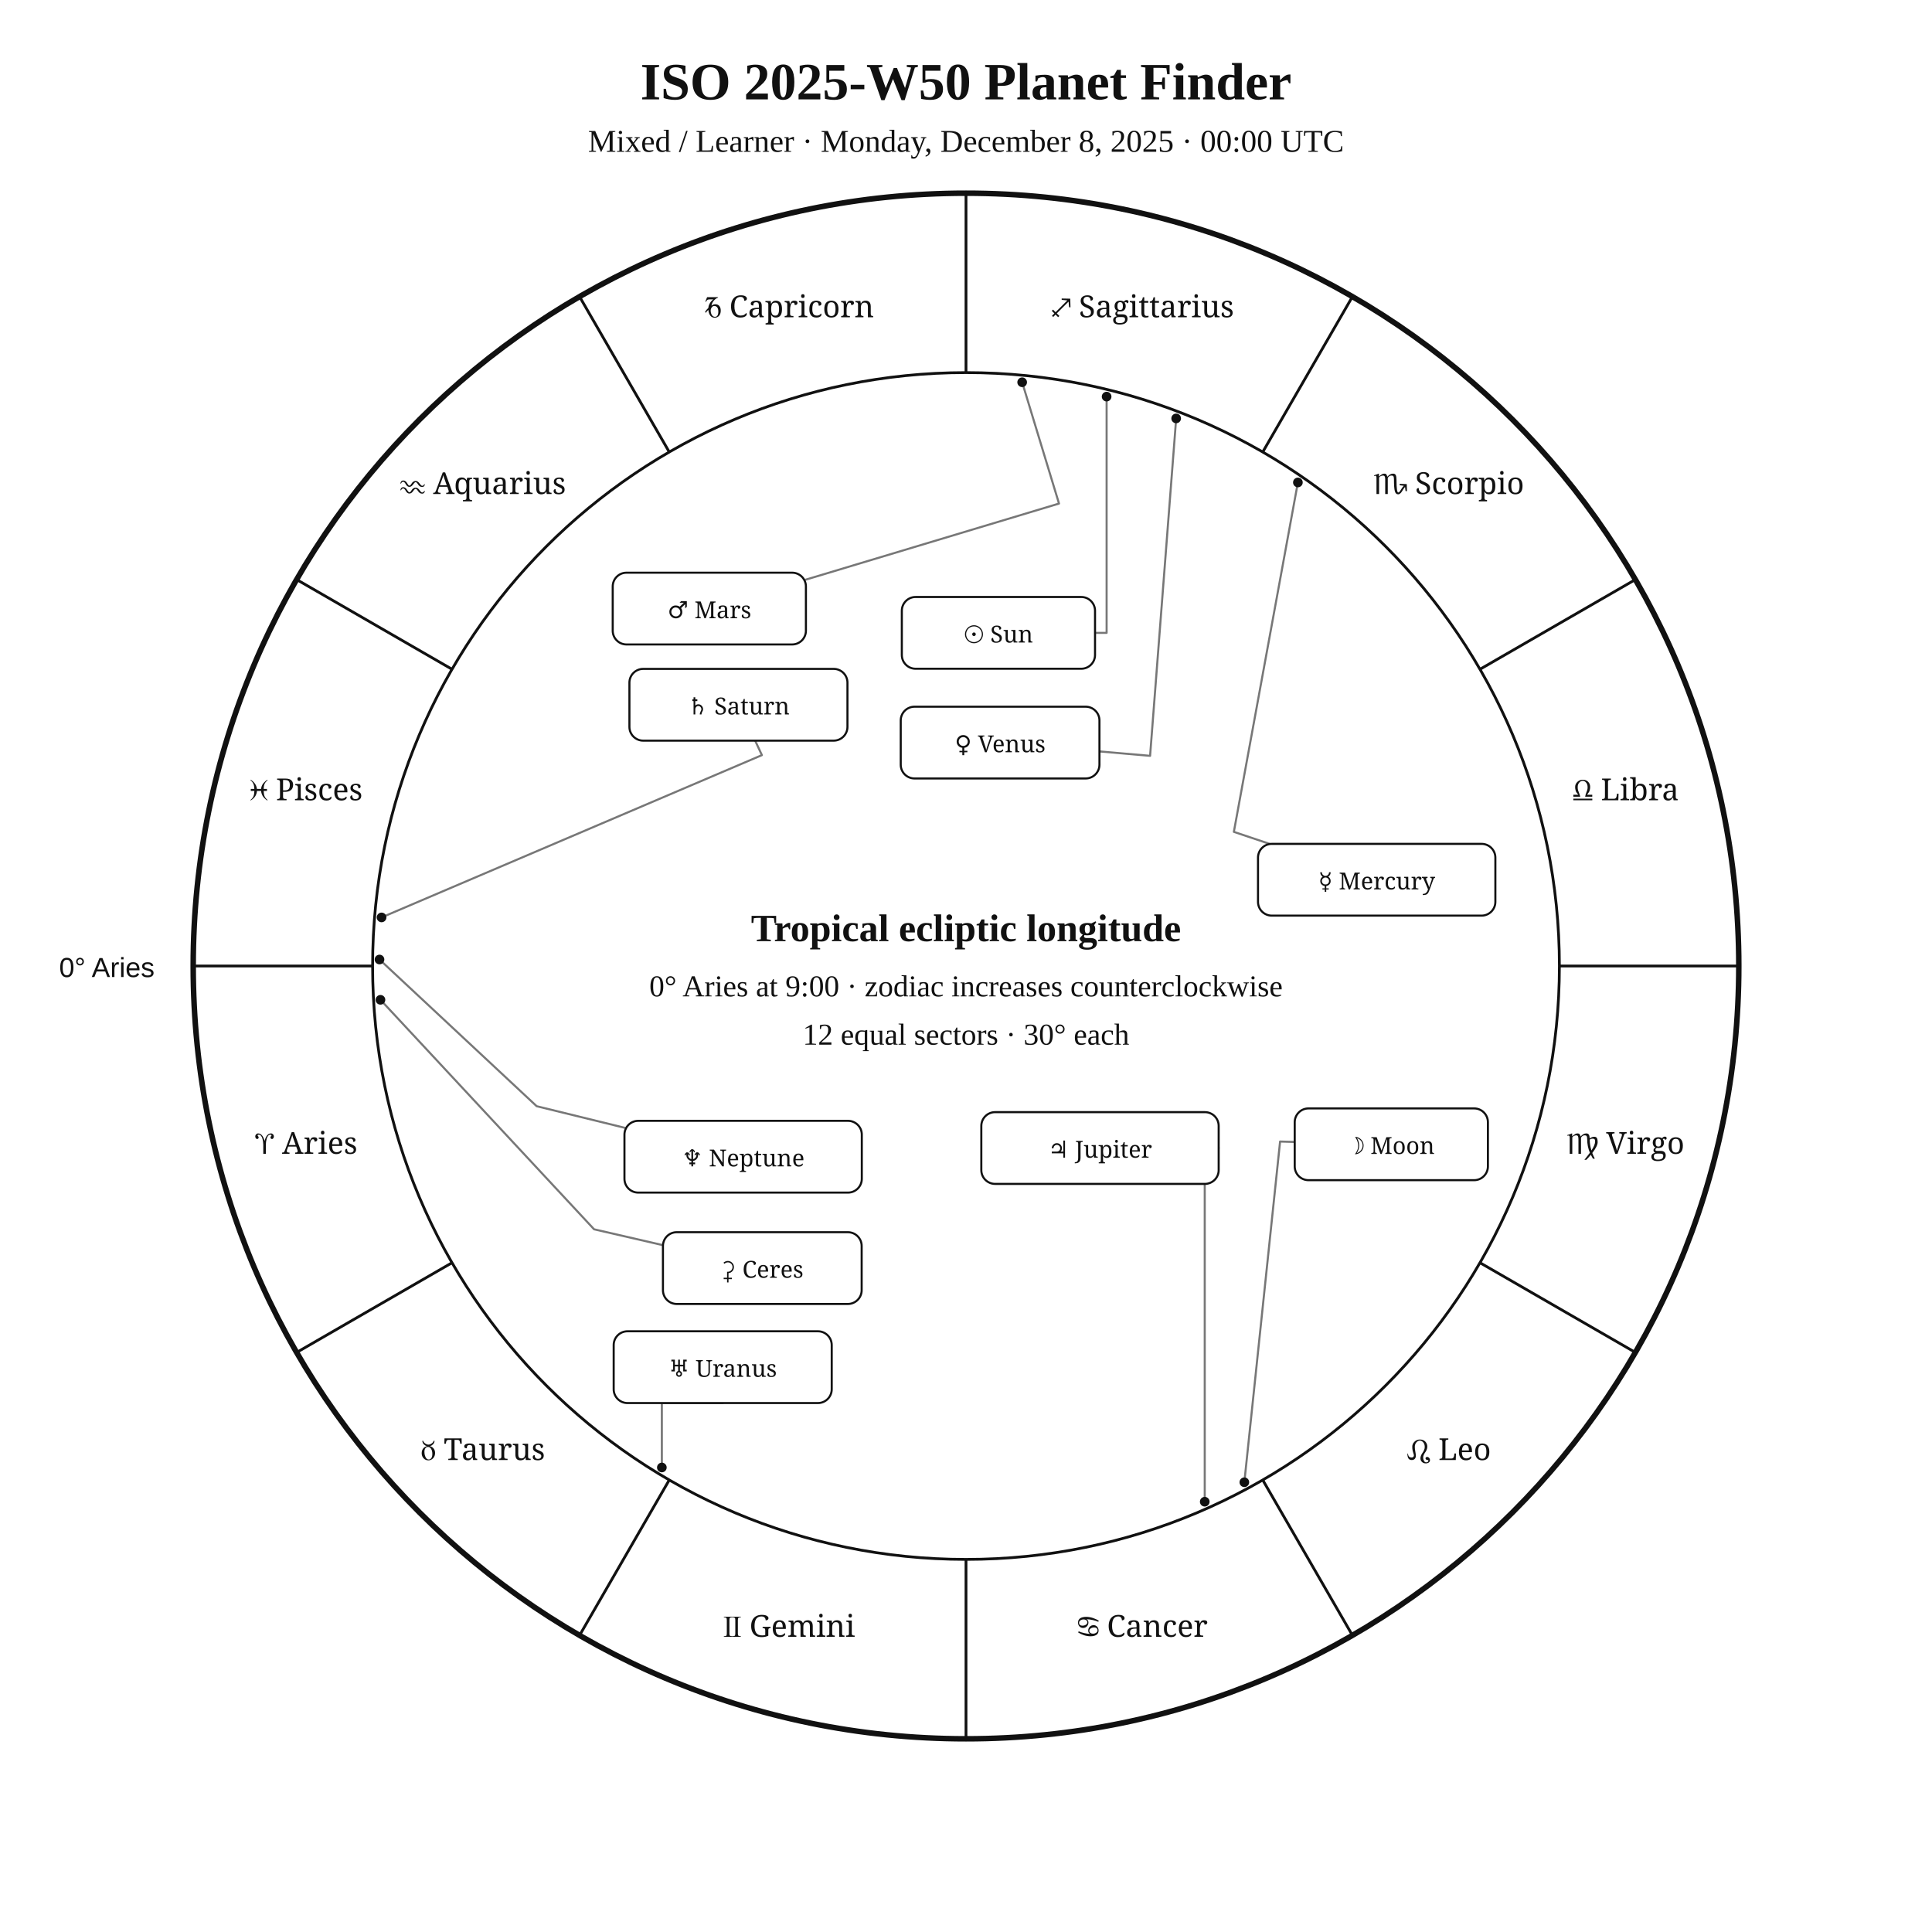
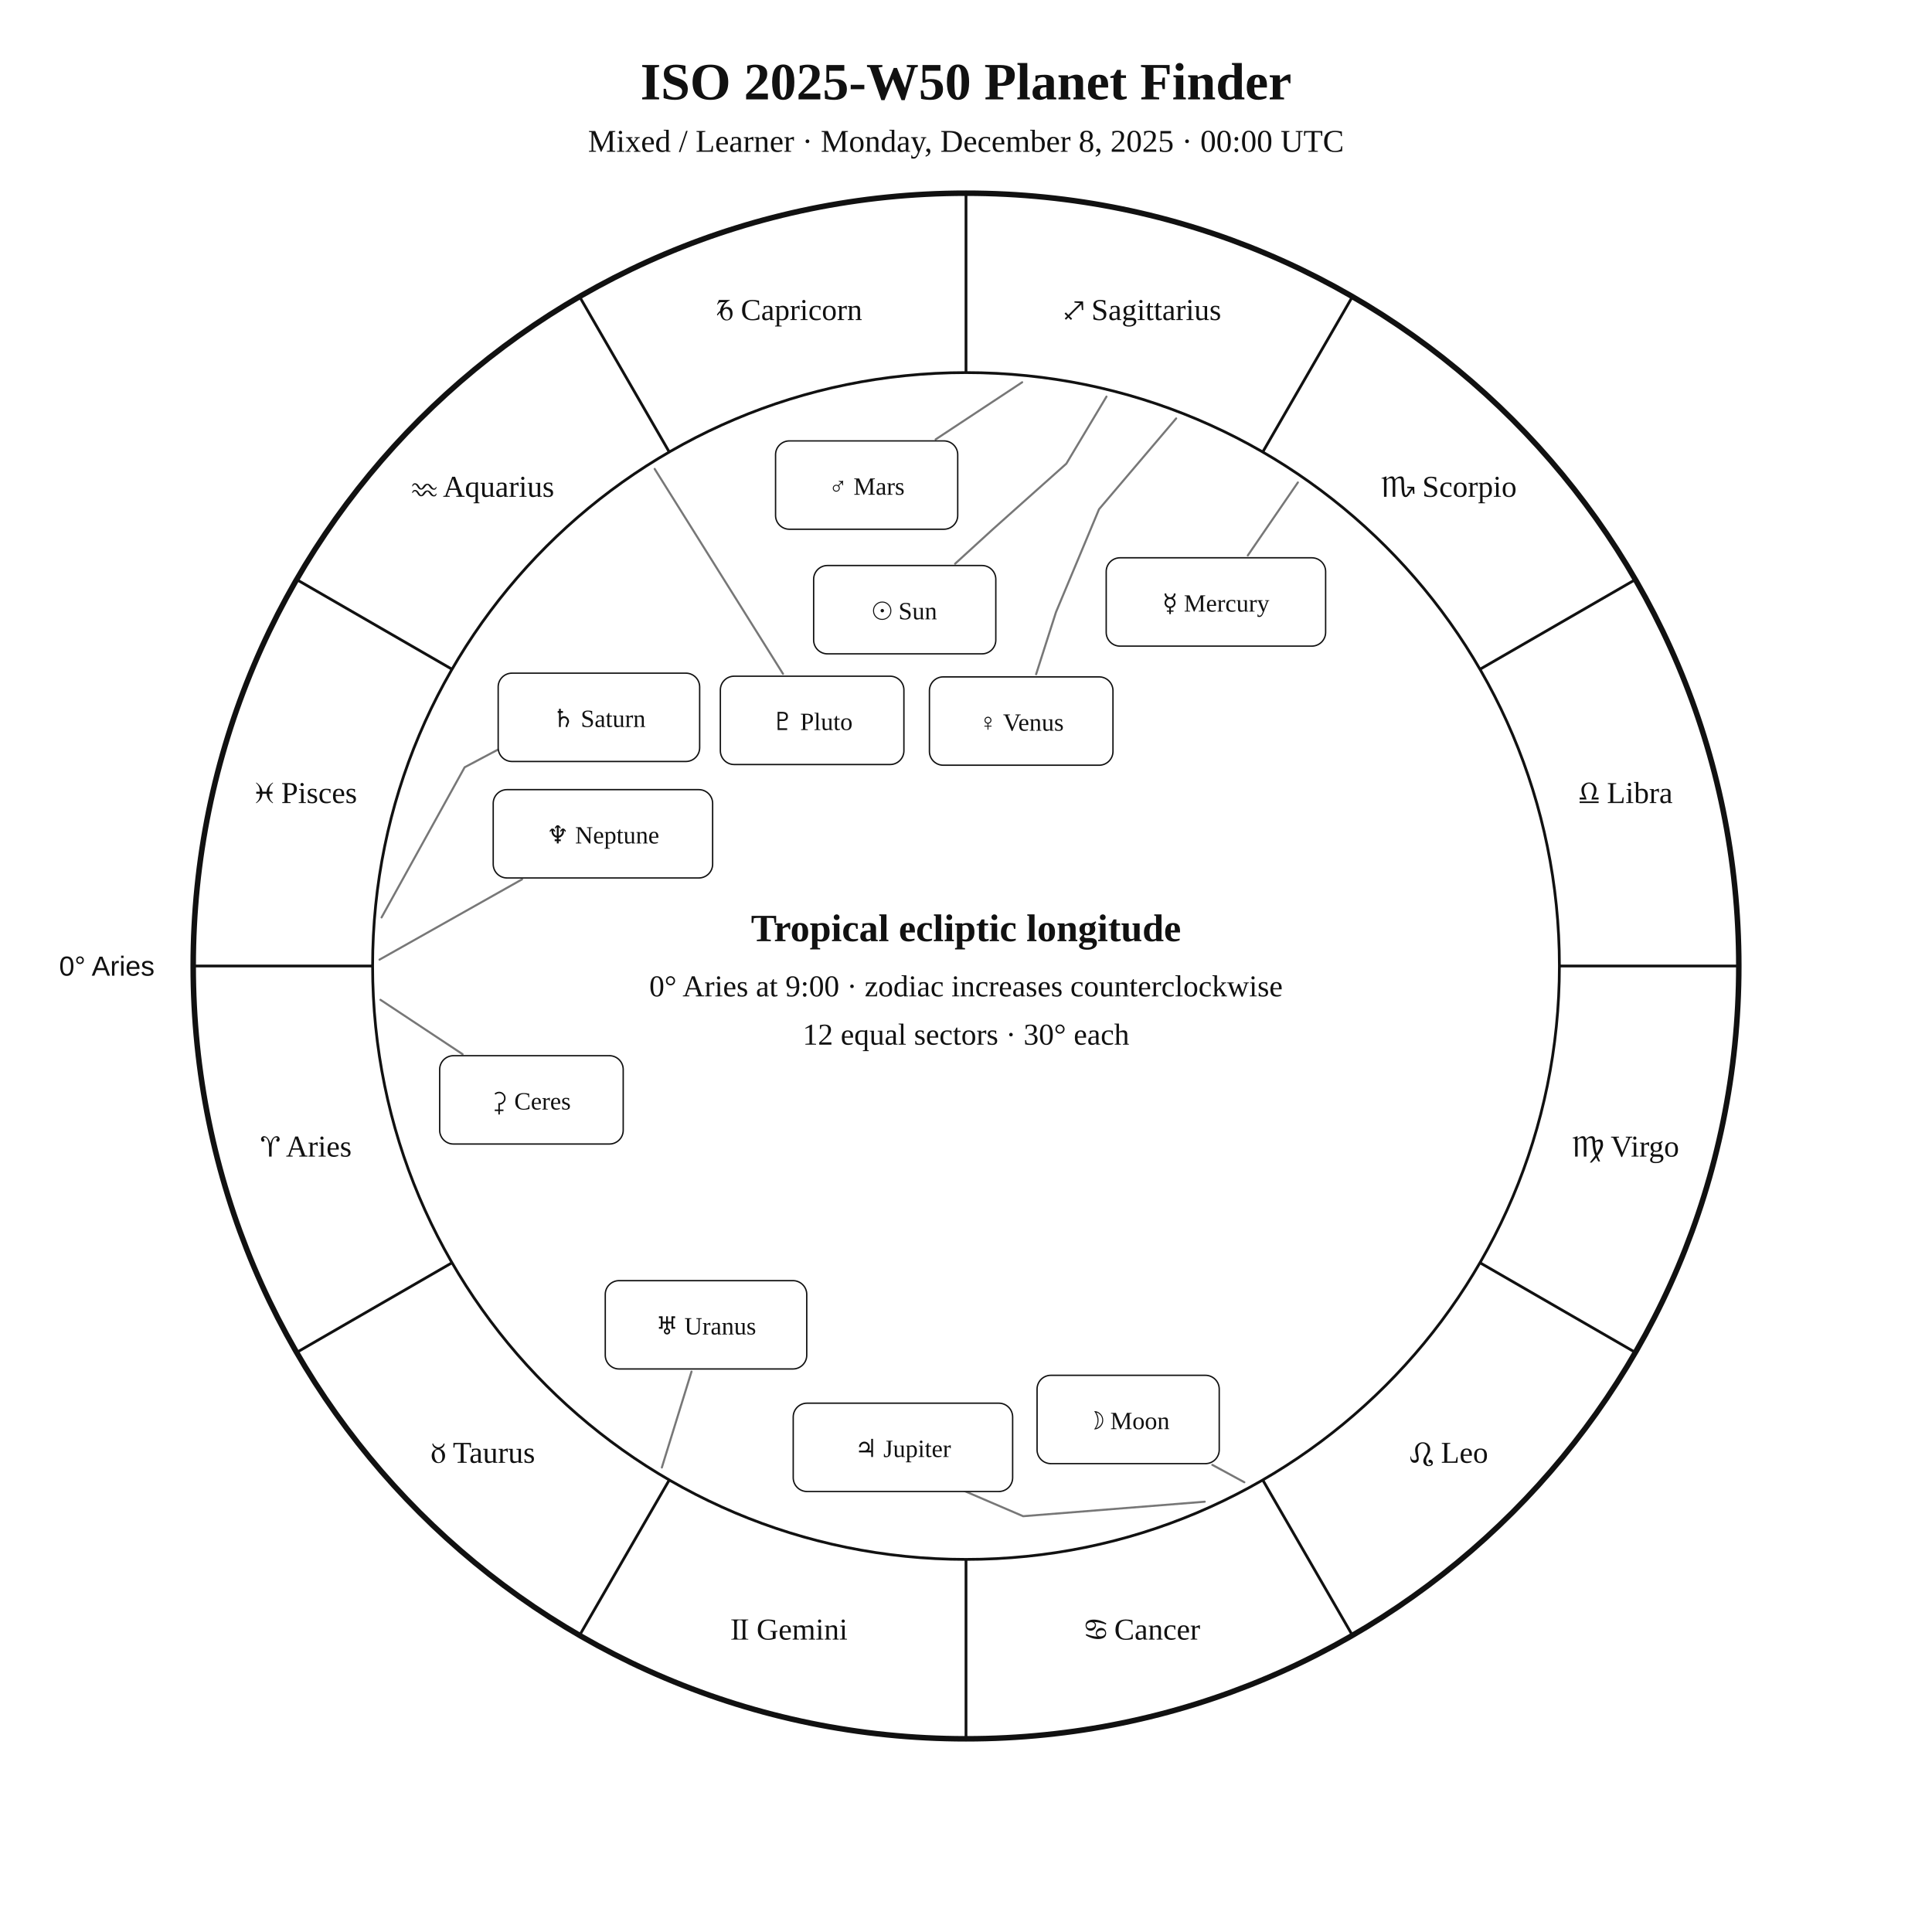
<svg xmlns="http://www.w3.org/2000/svg" width="1400" height="1400" viewBox="0 0 1400 1400">
  <rect width="100%" height="100%" fill="white" />
-   <style>text{font-family:Georgia,"Times New Roman",serif;fill:#111}.sans{font-family:Arial,Helvetica,sans-serif}.symbol{font-family:"Arial Unicode MS","Segoe UI Symbol","Noto Sans Symbols 2","Apple Symbols",serif;font-variant-emoji:text;fill:#111}</style>
+   <style>text{font-family:Georgia,"Times New Roman",serif;fill:#111!important;color:#111!important;-webkit-text-fill-color:#111!important}.sans{font-family:Arial,Helvetica,sans-serif}</style>
  <text x="700" y="72" text-anchor="middle" font-size="38" font-weight="700">ISO 2025-W50 Planet Finder</text>
  <text x="700" y="110" text-anchor="middle" font-size="23">Mixed / Learner · Monday, December 8, 2025 · 00:00 UTC</text>
  <circle cx="700" cy="700" r="560" fill="none" stroke="#111" stroke-width="4" />
  <circle cx="700" cy="700" r="430" fill="none" stroke="#111" stroke-width="2" />
  <line x1="270.0" y1="700.0" x2="140.0" y2="700.0" stroke="#111" stroke-width="2" />
  <line x1="327.6" y1="915.0" x2="215.0" y2="980.0" stroke="#111" stroke-width="2" />
  <line x1="485.0" y1="1072.4" x2="420.0" y2="1185.0" stroke="#111" stroke-width="2" />
  <line x1="700.0" y1="1130.0" x2="700.0" y2="1260.0" stroke="#111" stroke-width="2" />
  <line x1="915.0" y1="1072.4" x2="980.0" y2="1185.0" stroke="#111" stroke-width="2" />
  <line x1="1072.4" y1="915.0" x2="1185.0" y2="980.0" stroke="#111" stroke-width="2" />
  <line x1="1130.0" y1="700.0" x2="1260.0" y2="700.0" stroke="#111" stroke-width="2" />
  <line x1="1072.4" y1="485.0" x2="1185.0" y2="420.0" stroke="#111" stroke-width="2" />
  <line x1="915.0" y1="327.6" x2="980.0" y2="215.0" stroke="#111" stroke-width="2" />
  <line x1="700.0" y1="270.0" x2="700.0" y2="140.0" stroke="#111" stroke-width="2" />
  <line x1="485.0" y1="327.6" x2="420.0" y2="215.0" stroke="#111" stroke-width="2" />
  <line x1="327.6" y1="485.0" x2="215.0" y2="420.0" stroke="#111" stroke-width="2" />
-   <text class="symbol" x="221.9" y="836.1" text-anchor="middle" font-size="22">♈︎ Aries</text>
-   <text class="symbol" x="350.0" y="1058.0" text-anchor="middle" font-size="22">♉︎ Taurus</text>
-   <text class="symbol" x="571.9" y="1186.1" text-anchor="middle" font-size="22">♊︎ Gemini</text>
-   <text class="symbol" x="828.1" y="1186.1" text-anchor="middle" font-size="22">♋︎ Cancer</text>
-   <text class="symbol" x="1050.0" y="1058.0" text-anchor="middle" font-size="22">♌︎ Leo</text>
-   <text class="symbol" x="1178.1" y="836.1" text-anchor="middle" font-size="22">♍︎ Virgo</text>
-   <text class="symbol" x="1178.1" y="579.9" text-anchor="middle" font-size="22">♎︎ Libra</text>
-   <text class="symbol" x="1050.0" y="358.0" text-anchor="middle" font-size="22">♏︎ Scorpio</text>
-   <text class="symbol" x="828.1" y="229.9" text-anchor="middle" font-size="22">♐︎ Sagittarius</text>
-   <text class="symbol" x="571.9" y="229.9" text-anchor="middle" font-size="22">♑︎ Capricorn</text>
-   <text class="symbol" x="350.0" y="358.0" text-anchor="middle" font-size="22">♒︎ Aquarius</text>
-   <text class="symbol" x="221.9" y="579.9" text-anchor="middle" font-size="22">♓︎ Pisces</text>
-   <text x="112" y="708" text-anchor="end" font-size="20" class="sans">0° Aries</text>
-   <polyline points="801.9,287.4 801.9,458.6 793.5,458.6" fill="none" stroke="#777" stroke-width="1.5" stroke-linejoin="round" stroke-linecap="round" />
-   <circle cx="801.9" cy="287.4" r="3.5" fill="#111" />
-   <polyline points="901.7,1074.1 927.6,827.2 938.2,827.5" fill="none" stroke="#777" stroke-width="1.5" stroke-linejoin="round" stroke-linecap="round" />
-   <circle cx="901.7" cy="1074.1" r="3.5" fill="#111" />
-   <polyline points="940.5,349.6 894.1,602.8 920.0,611.5" fill="none" stroke="#777" stroke-width="1.5" stroke-linejoin="round" stroke-linecap="round" />
-   <circle cx="940.5" cy="349.6" r="3.5" fill="#111" />
-   <polyline points="852.3,303.2 833.4,547.7 796.7,544.5" fill="none" stroke="#777" stroke-width="1.5" stroke-linejoin="round" stroke-linecap="round" />
-   <circle cx="852.3" cy="303.2" r="3.5" fill="#111" />
-   <polyline points="740.7,277.0 767.4,364.9 584.0,420.0" fill="none" stroke="#777" stroke-width="1.5" stroke-linejoin="round" stroke-linecap="round" />
-   <circle cx="740.7" cy="277.0" r="3.5" fill="#111" />
-   <polyline points="873.0,1088.2 873.0,831.9 883.1,831.9" fill="none" stroke="#777" stroke-width="1.5" stroke-linejoin="round" stroke-linecap="round" />
-   <circle cx="873.0" cy="1088.2" r="3.5" fill="#111" />
-   <polyline points="276.5,664.8 552.1,547.2 547.2,536.7" fill="none" stroke="#777" stroke-width="1.5" stroke-linejoin="round" stroke-linecap="round" />
-   <circle cx="276.5" cy="664.8" r="3.5" fill="#111" />
-   <polyline points="479.6,1063.4 479.6,1016.7 523.7,1016.7" fill="none" stroke="#777" stroke-width="1.5" stroke-linejoin="round" stroke-linecap="round" />
-   <circle cx="479.6" cy="1063.4" r="3.5" fill="#111" />
-   <polyline points="275.0,695.3 388.9,801.6 452.5,817.2" fill="none" stroke="#777" stroke-width="1.5" stroke-linejoin="round" stroke-linecap="round" />
-   <circle cx="275.0" cy="695.3" r="3.5" fill="#111" />
-   <polyline points="275.7,724.5 430.5,890.8 480.4,902.3" fill="none" stroke="#777" stroke-width="1.5" stroke-linejoin="round" stroke-linecap="round" />
-   <circle cx="275.7" cy="724.5" r="3.5" fill="#111" />
-   <rect x="653.5" y="432.6" width="140.0" height="52.0" rx="10" fill="white" stroke="#111" stroke-width="1.5" />
-   <text class="symbol" x="723.5" y="465.6" text-anchor="middle" font-size="17">☉︎ Sun</text>
-   <rect x="938.2" y="803.2" width="140.0" height="52.0" rx="10" fill="white" stroke="#111" stroke-width="1.5" />
-   <text class="symbol" x="1008.2" y="836.2" text-anchor="middle" font-size="17">☽︎ Moon</text>
-   <rect x="911.6" y="611.5" width="172.0" height="52.0" rx="10" fill="white" stroke="#111" stroke-width="1.5" />
-   <text class="symbol" x="997.6" y="644.5" text-anchor="middle" font-size="17">☿︎ Mercury</text>
-   <rect x="652.7" y="512.1" width="144.0" height="52.0" rx="10" fill="white" stroke="#111" stroke-width="1.5" />
-   <text class="symbol" x="724.7" y="545.1" text-anchor="middle" font-size="17">♀︎ Venus</text>
-   <rect x="444.0" y="415.0" width="140.0" height="52.0" rx="10" fill="white" stroke="#111" stroke-width="1.5" />
-   <text class="symbol" x="514.0" y="448.0" text-anchor="middle" font-size="17">♂︎ Mars</text>
-   <rect x="711.1" y="805.9" width="172.0" height="52.0" rx="10" fill="white" stroke="#111" stroke-width="1.5" />
-   <text class="symbol" x="797.1" y="838.9" text-anchor="middle" font-size="17">♃︎ Jupiter</text>
-   <rect x="456.1" y="484.7" width="158.0" height="52.0" rx="10" fill="white" stroke="#111" stroke-width="1.5" />
-   <text class="symbol" x="535.1" y="517.7" text-anchor="middle" font-size="17">♄︎ Saturn</text>
-   <rect x="444.7" y="964.7" width="158.0" height="52.0" rx="10" fill="white" stroke="#111" stroke-width="1.5" />
-   <text class="symbol" x="523.7" y="997.7" text-anchor="middle" font-size="17">♅︎ Uranus</text>
-   <rect x="452.5" y="812.2" width="172.0" height="52.0" rx="10" fill="white" stroke="#111" stroke-width="1.5" />
-   <text class="symbol" x="538.5" y="845.2" text-anchor="middle" font-size="17">♆︎ Neptune</text>
-   <rect x="480.4" y="892.9" width="144.0" height="52.0" rx="10" fill="white" stroke="#111" stroke-width="1.5" />
-   <text class="symbol" x="552.4" y="925.9" text-anchor="middle" font-size="17">⚳︎ Ceres</text>
+   <text x="221.9" y="838.1" text-anchor="middle" font-size="22">♈︎ Aries</text>
+   <text x="350.0" y="1060.0" text-anchor="middle" font-size="22">♉︎ Taurus</text>
+   <text x="571.9" y="1188.1" text-anchor="middle" font-size="22">♊︎ Gemini</text>
+   <text x="828.1" y="1188.1" text-anchor="middle" font-size="22">♋︎ Cancer</text>
+   <text x="1050.0" y="1060.0" text-anchor="middle" font-size="22">♌︎ Leo</text>
+   <text x="1178.1" y="838.1" text-anchor="middle" font-size="22">♍︎ Virgo</text>
+   <text x="1178.1" y="581.9" text-anchor="middle" font-size="22">♎︎ Libra</text>
+   <text x="1050.0" y="360.0" text-anchor="middle" font-size="22">♏︎ Scorpio</text>
+   <text x="828.1" y="231.9" text-anchor="middle" font-size="22">♐︎ Sagittarius</text>
+   <text x="571.9" y="231.9" text-anchor="middle" font-size="22">♑︎ Capricorn</text>
+   <text x="350.0" y="360.0" text-anchor="middle" font-size="22">♒︎ Aquarius</text>
+   <text x="221.9" y="581.9" text-anchor="middle" font-size="22">♓︎ Pisces</text>
+   <text x="112.0" y="707.0" text-anchor="end" font-size="20" class="sans">0° Aries</text>
+   <polyline points="801.8,287.4 772.7,336.0 719.8,383.2 692.1,408.5" fill="none" stroke="#777" stroke-width="1.5" stroke-linejoin="round" stroke-linecap="round" />
+   <rect x="589.6" y="409.8" width="132.0" height="64.0" rx="10" fill="white" stroke="#111" />
+   <text x="655.6" y="448.8" text-anchor="middle" font-size="18">☉︎ Sun</text>
+   <polyline points="901.7,1074.1 878.5,1061.5" fill="none" stroke="#777" stroke-width="1.5" stroke-linejoin="round" stroke-linecap="round" />
+   <rect x="751.5" y="996.6" width="132.0" height="64.0" rx="10" fill="white" stroke="#111" />
+   <text x="817.5" y="1035.6" text-anchor="middle" font-size="18">☽︎ Moon</text>
+   <polyline points="940.5,349.6 904.2,402.5" fill="none" stroke="#777" stroke-width="1.5" stroke-linejoin="round" stroke-linecap="round" />
+   <rect x="801.6" y="404.2" width="159.0" height="64.0" rx="10" fill="white" stroke="#111" />
+   <text x="881.1" y="443.2" text-anchor="middle" font-size="18">☿︎ Mercury</text>
+   <polyline points="852.3,303.2 796.4,369.0 765.2,443.6 750.8,488.6" fill="none" stroke="#777" stroke-width="1.5" stroke-linejoin="round" stroke-linecap="round" />
+   <rect x="673.5" y="490.5" width="133.0" height="64.0" rx="10" fill="white" stroke="#111" />
+   <text x="740.0" y="529.5" text-anchor="middle" font-size="18">♀︎ Venus</text>
+   <polyline points="740.7,277.0 678.0,318.4" fill="none" stroke="#777" stroke-width="1.5" stroke-linejoin="round" stroke-linecap="round" />
+   <rect x="562.0" y="319.5" width="132.0" height="64.0" rx="10" fill="white" stroke="#111" />
+   <text x="628.0" y="358.5" text-anchor="middle" font-size="18">♂︎ Mars</text>
+   <polyline points="873.0,1088.2 741.4,1098.7 689.7,1076.5 689.7,1076.5" fill="none" stroke="#777" stroke-width="1.5" stroke-linejoin="round" stroke-linecap="round" />
+   <rect x="574.8" y="1016.8" width="159.0" height="64.0" rx="10" fill="white" stroke="#111" />
+   <text x="654.3" y="1055.8" text-anchor="middle" font-size="18">♃︎ Jupiter</text>
+   <polyline points="276.5,664.8 336.7,556.0 387.0,529.3 387.0,529.3" fill="none" stroke="#777" stroke-width="1.5" stroke-linejoin="round" stroke-linecap="round" />
+   <rect x="361.0" y="487.8" width="146.0" height="64.0" rx="10" fill="white" stroke="#111" />
+   <text x="434.0" y="526.8" text-anchor="middle" font-size="18">♄︎ Saturn</text>
+   <polyline points="275.7,724.5 335.2,763.9" fill="none" stroke="#777" stroke-width="1.5" stroke-linejoin="round" stroke-linecap="round" />
+   <rect x="318.6" y="765.0" width="133.0" height="64.0" rx="10" fill="white" stroke="#111" />
+   <text x="385.1" y="804.0" text-anchor="middle" font-size="18">⚳︎ Ceres</text>
+   <polyline points="479.6,1063.4 501.1,993.9" fill="none" stroke="#777" stroke-width="1.5" stroke-linejoin="round" stroke-linecap="round" />
+   <rect x="438.6" y="928.0" width="146.0" height="64.0" rx="10" fill="white" stroke="#111" />
+   <text x="511.6" y="967.0" text-anchor="middle" font-size="18">♅︎ Uranus</text>
+   <polyline points="275.0,695.4 378.3,637.2" fill="none" stroke="#777" stroke-width="1.5" stroke-linejoin="round" stroke-linecap="round" />
+   <rect x="357.4" y="572.2" width="159.0" height="64.0" rx="10" fill="white" stroke="#111" />
+   <text x="436.9" y="611.2" text-anchor="middle" font-size="18">♆︎ Neptune</text>
+   <polyline points="474.4,339.8 567.4,488.3" fill="none" stroke="#777" stroke-width="1.5" stroke-linejoin="round" stroke-linecap="round" />
+   <rect x="522.0" y="490.0" width="133.0" height="64.0" rx="10" fill="white" stroke="#111" />
+   <text x="588.5" y="529.0" text-anchor="middle" font-size="18">♇︎ Pluto</text>
  <text x="700" y="682" text-anchor="middle" font-size="28" font-weight="700">Tropical ecliptic longitude</text>
  <text x="700" y="722" text-anchor="middle" font-size="22">0° Aries at 9:00 · zodiac increases counterclockwise</text>
  <text x="700" y="757" text-anchor="middle" font-size="22">12 equal sectors · 30° each</text>
</svg>
